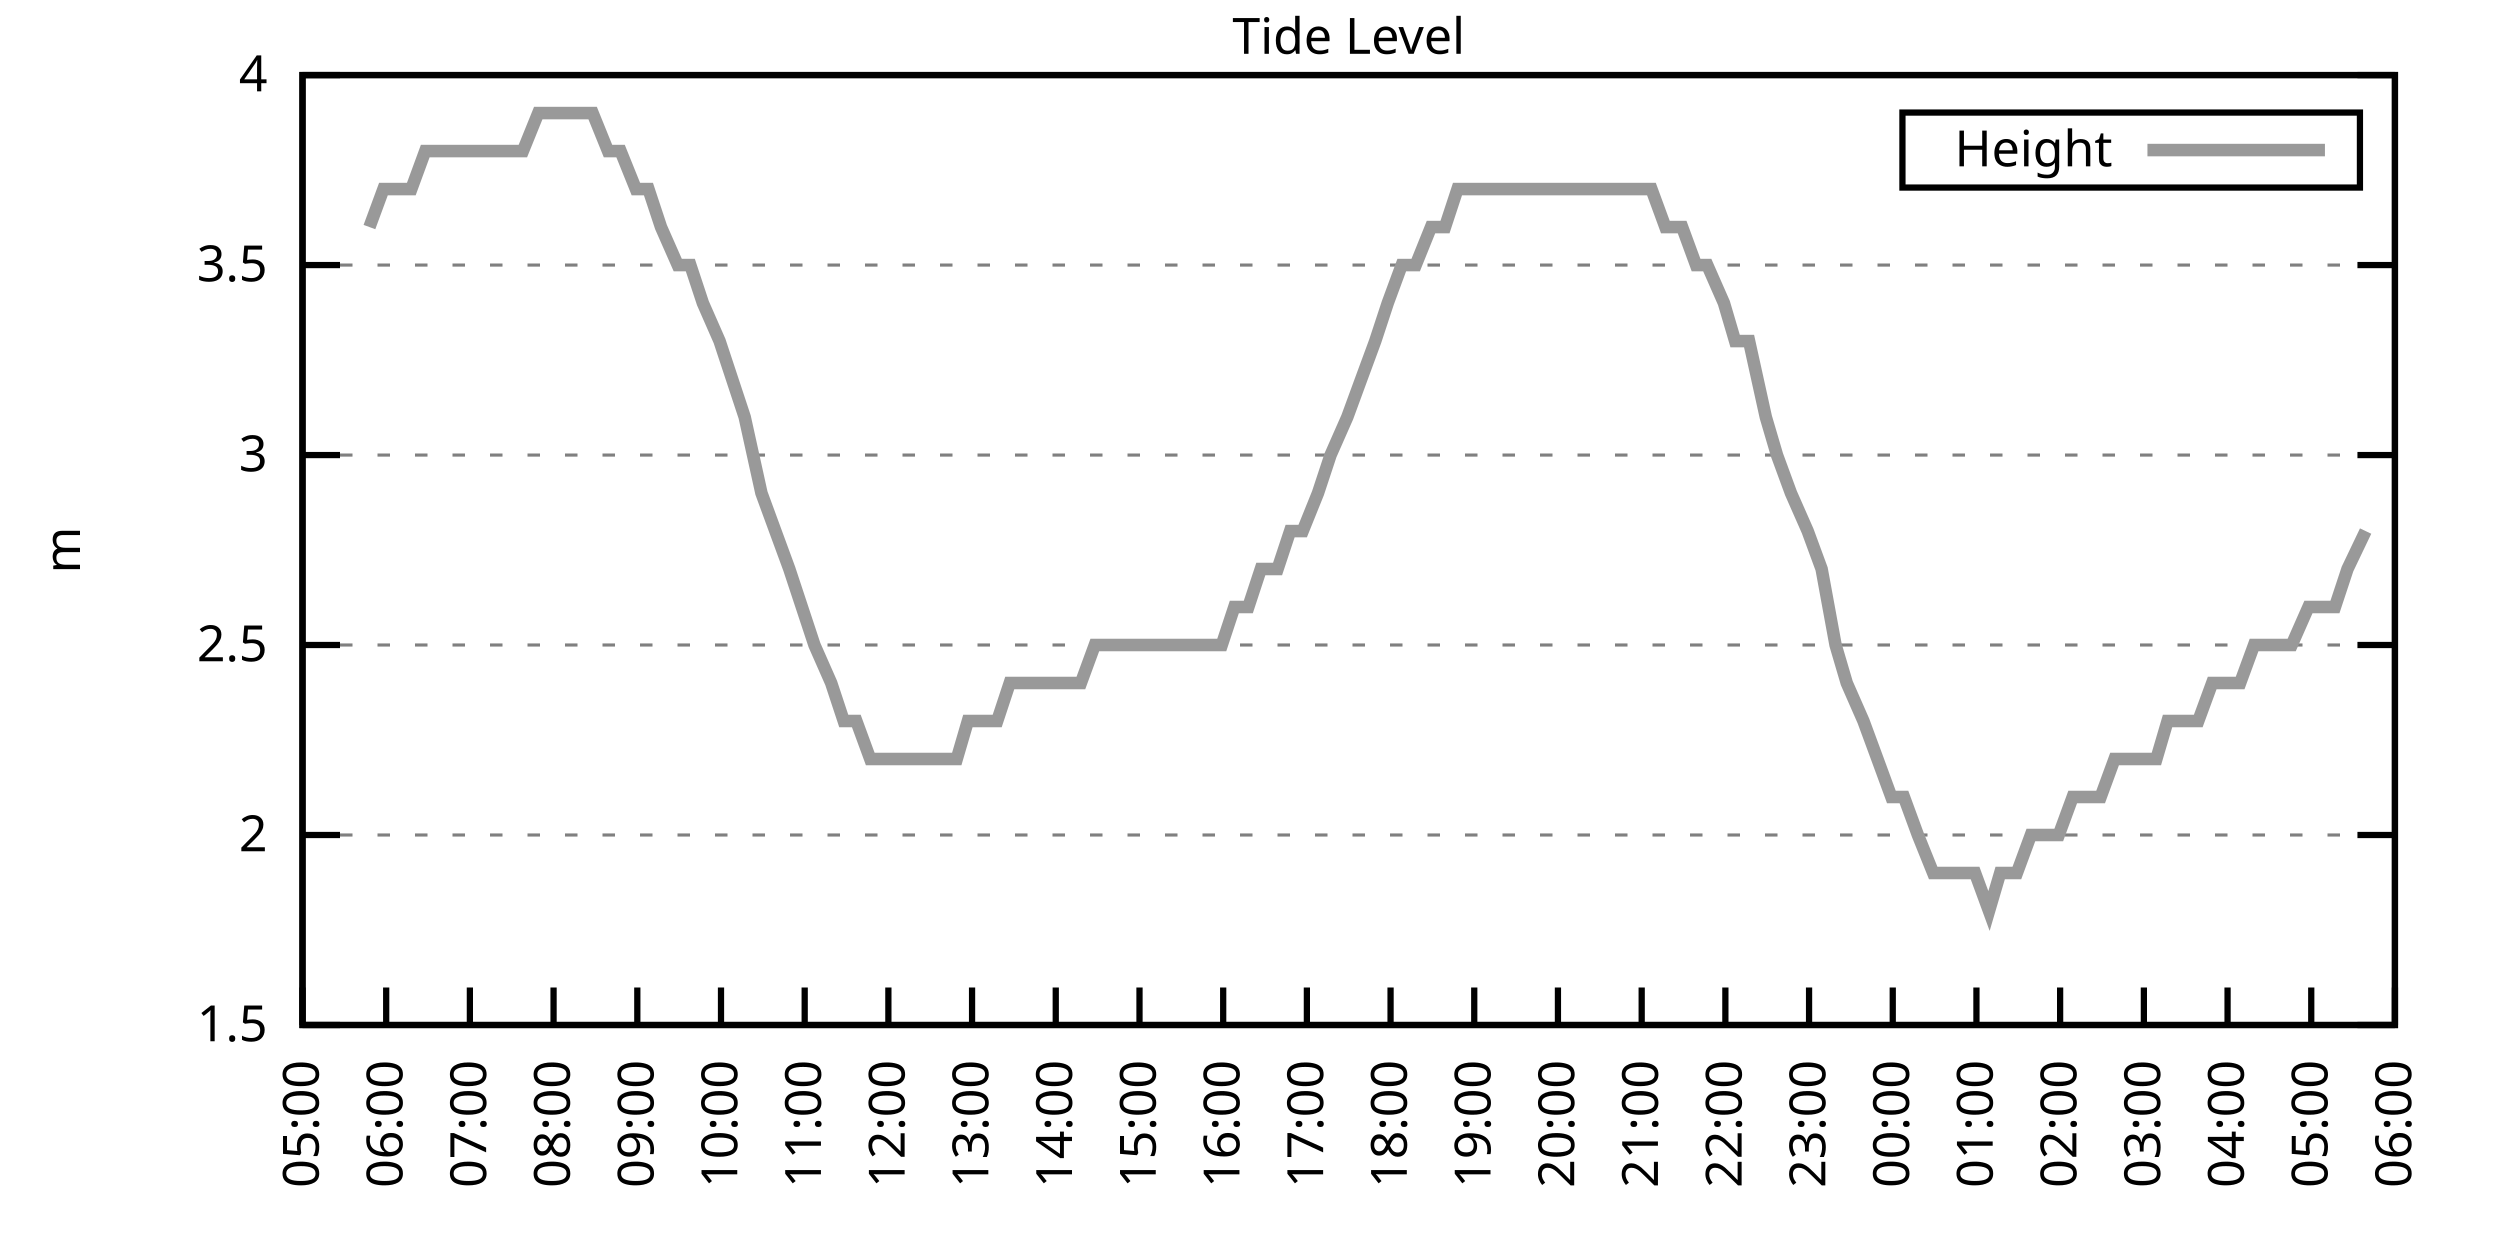
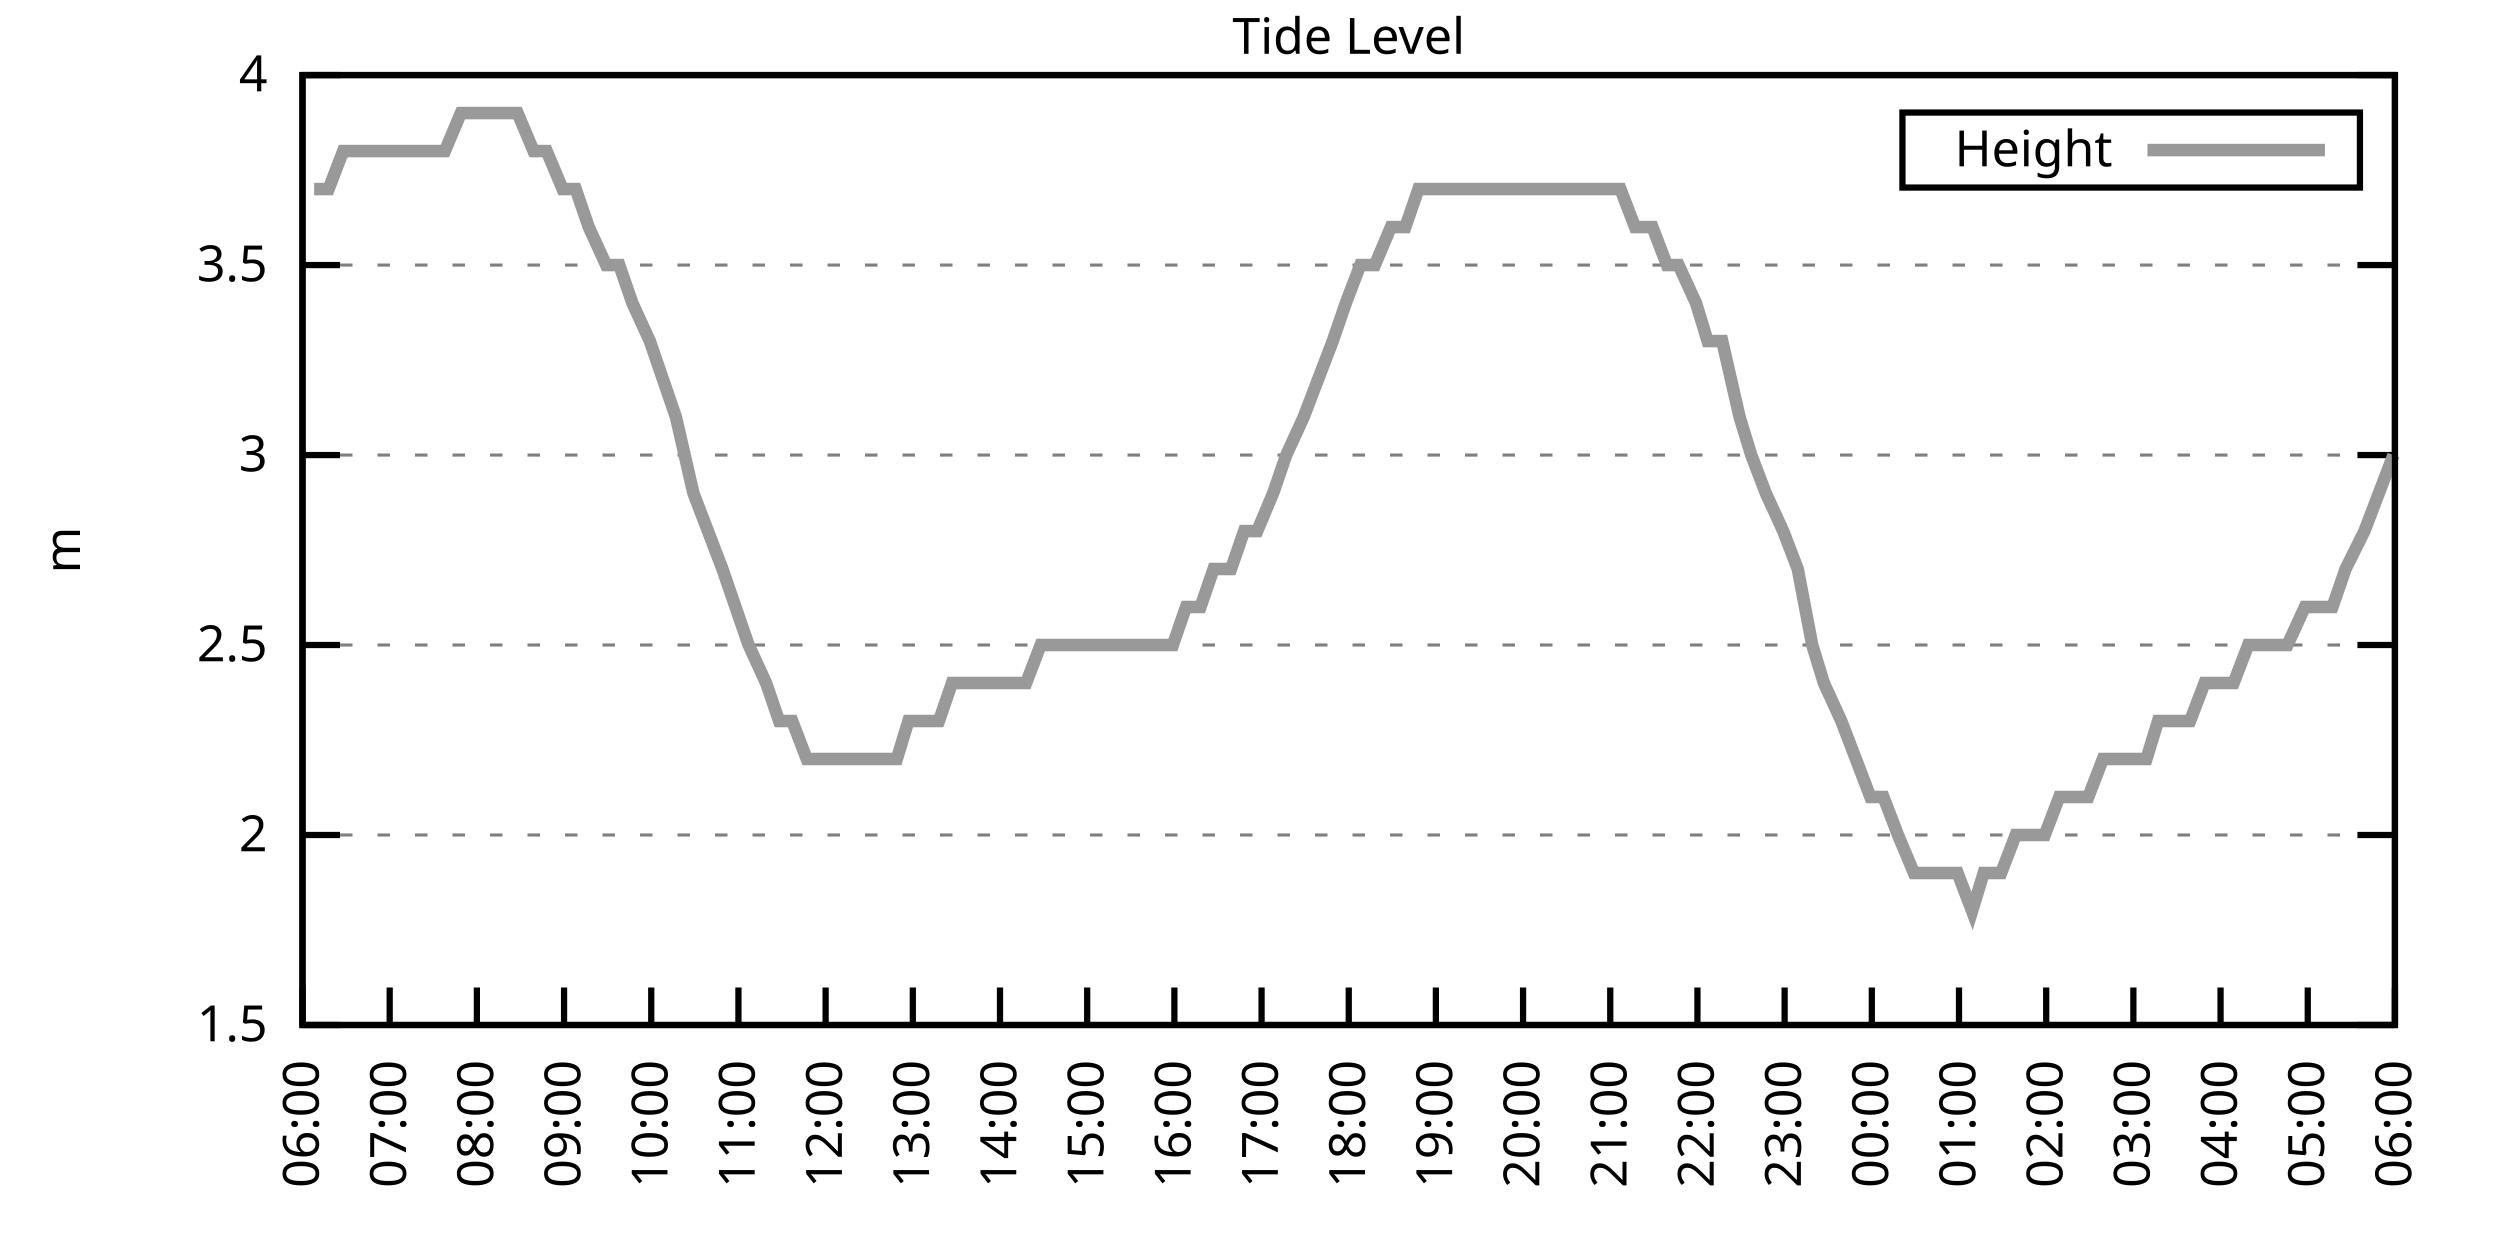
<svg xmlns="http://www.w3.org/2000/svg" xmlns:xlink="http://www.w3.org/1999/xlink" width="400" height="200" viewBox="0 0 400 200">
  <g id="gnuplot_canvas">
    <rect x="0" y="0" width="400" height="200" fill="none" />
    <defs>
      <circle id="gpDot" r="0.5" stroke-width="0.5" stroke="currentColor" />
      <path id="gpPt0" stroke-width="0.333" stroke="currentColor" d="M-1,0 h2 M0,-1 v2" />
      <path id="gpPt1" stroke-width="0.333" stroke="currentColor" d="M-1,-1 L1,1 M1,-1 L-1,1" />
      <path id="gpPt2" stroke-width="0.333" stroke="currentColor" d="M-1,0 L1,0 M0,-1 L0,1 M-1,-1 L1,1 M-1,1 L1,-1" />
      <rect id="gpPt3" stroke-width="0.333" stroke="currentColor" x="-1" y="-1" width="2" height="2" />
      <rect id="gpPt4" stroke-width="0.333" stroke="currentColor" fill="currentColor" x="-1" y="-1" width="2" height="2" />
      <circle id="gpPt5" stroke-width="0.333" stroke="currentColor" cx="0" cy="0" r="1" />
      <use xlink:href="#gpPt5" id="gpPt6" fill="currentColor" stroke="none" />
      <path id="gpPt7" stroke-width="0.333" stroke="currentColor" d="M0,-1.33 L-1.33,0.67 L1.33,0.67 z" />
      <use xlink:href="#gpPt7" id="gpPt8" fill="currentColor" stroke="none" />
      <use xlink:href="#gpPt7" id="gpPt9" stroke="currentColor" transform="rotate(180)" />
      <use xlink:href="#gpPt9" id="gpPt10" fill="currentColor" stroke="none" />
      <use xlink:href="#gpPt3" id="gpPt11" stroke="currentColor" transform="rotate(45)" />
      <use xlink:href="#gpPt11" id="gpPt12" fill="currentColor" stroke="none" />
      <path id="gpPt13" stroke-width="0.333" stroke="currentColor" d="M0,1.330 L1.265,0.411 L0.782,-1.067 L-0.782,-1.076 L-1.265,0.411 z" />
      <use xlink:href="#gpPt13" id="gpPt14" fill="currentColor" stroke="none" />
      <filter id="textbox" filterUnits="objectBoundingBox" x="0" y="0" height="1" width="1">
        <feFlood flood-color="white" flood-opacity="1" result="bgnd" />
        <feComposite in="SourceGraphic" in2="bgnd" operator="atop" />
      </filter>
      <filter id="greybox" filterUnits="objectBoundingBox" x="0" y="0" height="1" width="1">
        <feFlood flood-color="lightgrey" flood-opacity="1" result="grey" />
        <feComposite in="SourceGraphic" in2="grey" operator="atop" />
      </filter>
    </defs>
    <g fill="none" color="white" stroke="currentColor" stroke-width="1.00" stroke-linecap="butt" stroke-linejoin="miter">
</g>
    <g fill="none" color="black" stroke="currentColor" stroke-width="1.00" stroke-linecap="butt" stroke-linejoin="miter">
      <g stroke="none" shape-rendering="crispEdges">
        <polygon fill="rgb(255, 255, 255)" points="48.40,164.00 383.18,164.00 383.18,12.02 48.40,12.02 " />
      </g>
    </g>
    <g fill="none" color="black" stroke="currentColor" stroke-width="1.00" stroke-linecap="butt" stroke-linejoin="miter">
</g>
    <g fill="none" color="black" stroke="black" stroke-width="0.50" stroke-linecap="butt" stroke-linejoin="miter">
</g>
    <g fill="none" color="gray" stroke="currentColor" stroke-width="0.50" stroke-linecap="butt" stroke-linejoin="miter">
      <path stroke="gray" stroke-dasharray="2,4" class="gridline" d="M48.40,164.00 L383.19,164.00  " />
    </g>
    <g fill="none" color="gray" stroke="gray" stroke-width="1.00" stroke-linecap="butt" stroke-linejoin="miter">
</g>
    <g fill="none" color="black" stroke="currentColor" stroke-width="1.00" stroke-linecap="butt" stroke-linejoin="miter">
      <path stroke="black" d="M48.40,164.00 L54.40,164.00 M383.19,164.00 L377.19,164.00  " />
      <g transform="translate(42.80,166.60)" stroke="none" fill="black" font-family="Sans" font-size="8.00" text-anchor="end">
        <text>
          <tspan font-family="Sans"> 1.5</tspan>
        </text>
      </g>
    </g>
    <g fill="none" color="black" stroke="currentColor" stroke-width="1.00" stroke-linecap="butt" stroke-linejoin="miter">
</g>
    <g fill="none" color="black" stroke="black" stroke-width="0.50" stroke-linecap="butt" stroke-linejoin="miter">
</g>
    <g fill="none" color="gray" stroke="currentColor" stroke-width="0.50" stroke-linecap="butt" stroke-linejoin="miter">
      <path stroke="gray" stroke-dasharray="2,4" class="gridline" d="M48.40,133.60 L383.19,133.60  " />
    </g>
    <g fill="none" color="gray" stroke="gray" stroke-width="1.00" stroke-linecap="butt" stroke-linejoin="miter">
</g>
    <g fill="none" color="black" stroke="currentColor" stroke-width="1.00" stroke-linecap="butt" stroke-linejoin="miter">
      <path stroke="black" d="M48.40,133.60 L54.40,133.60 M383.19,133.60 L377.19,133.60  " />
      <g transform="translate(42.80,136.20)" stroke="none" fill="black" font-family="Sans" font-size="8.00" text-anchor="end">
        <text>
          <tspan font-family="Sans"> 2</tspan>
        </text>
      </g>
    </g>
    <g fill="none" color="black" stroke="currentColor" stroke-width="1.00" stroke-linecap="butt" stroke-linejoin="miter">
</g>
    <g fill="none" color="black" stroke="black" stroke-width="0.50" stroke-linecap="butt" stroke-linejoin="miter">
</g>
    <g fill="none" color="gray" stroke="currentColor" stroke-width="0.50" stroke-linecap="butt" stroke-linejoin="miter">
      <path stroke="gray" stroke-dasharray="2,4" class="gridline" d="M48.40,103.20 L383.19,103.20  " />
    </g>
    <g fill="none" color="gray" stroke="gray" stroke-width="1.00" stroke-linecap="butt" stroke-linejoin="miter">
</g>
    <g fill="none" color="black" stroke="currentColor" stroke-width="1.00" stroke-linecap="butt" stroke-linejoin="miter">
      <path stroke="black" d="M48.40,103.20 L54.40,103.20 M383.19,103.20 L377.19,103.20  " />
      <g transform="translate(42.80,105.80)" stroke="none" fill="black" font-family="Sans" font-size="8.00" text-anchor="end">
        <text>
          <tspan font-family="Sans"> 2.5</tspan>
        </text>
      </g>
    </g>
    <g fill="none" color="black" stroke="currentColor" stroke-width="1.00" stroke-linecap="butt" stroke-linejoin="miter">
</g>
    <g fill="none" color="black" stroke="black" stroke-width="0.50" stroke-linecap="butt" stroke-linejoin="miter">
</g>
    <g fill="none" color="gray" stroke="currentColor" stroke-width="0.50" stroke-linecap="butt" stroke-linejoin="miter">
      <path stroke="gray" stroke-dasharray="2,4" class="gridline" d="M48.40,72.81 L383.19,72.81  " />
    </g>
    <g fill="none" color="gray" stroke="gray" stroke-width="1.00" stroke-linecap="butt" stroke-linejoin="miter">
</g>
    <g fill="none" color="black" stroke="currentColor" stroke-width="1.00" stroke-linecap="butt" stroke-linejoin="miter">
      <path stroke="black" d="M48.40,72.81 L54.40,72.81 M383.19,72.81 L377.19,72.81  " />
      <g transform="translate(42.80,75.41)" stroke="none" fill="black" font-family="Sans" font-size="8.00" text-anchor="end">
        <text>
          <tspan font-family="Sans"> 3</tspan>
        </text>
      </g>
    </g>
    <g fill="none" color="black" stroke="currentColor" stroke-width="1.00" stroke-linecap="butt" stroke-linejoin="miter">
</g>
    <g fill="none" color="black" stroke="black" stroke-width="0.50" stroke-linecap="butt" stroke-linejoin="miter">
</g>
    <g fill="none" color="gray" stroke="currentColor" stroke-width="0.50" stroke-linecap="butt" stroke-linejoin="miter">
      <path stroke="gray" stroke-dasharray="2,4" class="gridline" d="M48.40,42.41 L383.19,42.41  " />
    </g>
    <g fill="none" color="gray" stroke="gray" stroke-width="1.00" stroke-linecap="butt" stroke-linejoin="miter">
</g>
    <g fill="none" color="black" stroke="currentColor" stroke-width="1.00" stroke-linecap="butt" stroke-linejoin="miter">
      <path stroke="black" d="M48.40,42.41 L54.40,42.41 M383.19,42.41 L377.19,42.41  " />
      <g transform="translate(42.80,45.01)" stroke="none" fill="black" font-family="Sans" font-size="8.00" text-anchor="end">
        <text>
          <tspan font-family="Sans"> 3.5</tspan>
        </text>
      </g>
    </g>
    <g fill="none" color="black" stroke="currentColor" stroke-width="1.00" stroke-linecap="butt" stroke-linejoin="miter">
</g>
    <g fill="none" color="black" stroke="black" stroke-width="0.50" stroke-linecap="butt" stroke-linejoin="miter">
</g>
    <g fill="none" color="gray" stroke="currentColor" stroke-width="0.50" stroke-linecap="butt" stroke-linejoin="miter">
      <path stroke="gray" stroke-dasharray="2,4" class="gridline" d="M48.40,12.01 L383.19,12.01  " />
    </g>
    <g fill="none" color="gray" stroke="gray" stroke-width="1.00" stroke-linecap="butt" stroke-linejoin="miter">
</g>
    <g fill="none" color="black" stroke="currentColor" stroke-width="1.00" stroke-linecap="butt" stroke-linejoin="miter">
      <path stroke="black" d="M48.40,12.01 L54.40,12.01 M383.19,12.01 L377.19,12.01  " />
      <g transform="translate(42.80,14.61)" stroke="none" fill="black" font-family="Sans" font-size="8.00" text-anchor="end">
        <text>
          <tspan font-family="Sans"> 4</tspan>
        </text>
      </g>
    </g>
    <g fill="none" color="black" stroke="currentColor" stroke-width="1.00" stroke-linecap="butt" stroke-linejoin="miter">
      <path stroke="black" d="M48.40,164.00 L48.40,158.00  " />
      <g transform="translate(51.00,169.60) rotate(270.00)" stroke="none" fill="black" font-family="Sans" font-size="8.00" text-anchor="end">
        <text>
-           <tspan font-family="Sans">05:00</tspan>
-         </text>
-       </g>
-     </g>
-     <g fill="none" color="black" stroke="currentColor" stroke-width="1.00" stroke-linecap="butt" stroke-linejoin="miter">
-       <path stroke="black" d="M61.79,164.00 L61.79,158.00  " />
-       <g transform="translate(64.39,169.60) rotate(270.00)" stroke="none" fill="black" font-family="Sans" font-size="8.00" text-anchor="end">
-         <text>
          <tspan font-family="Sans">06:00</tspan>
        </text>
      </g>
    </g>
    <g fill="none" color="black" stroke="currentColor" stroke-width="1.00" stroke-linecap="butt" stroke-linejoin="miter">
-       <path stroke="black" d="M75.18,164.00 L75.18,158.00  " />
-       <g transform="translate(77.78,169.60) rotate(270.00)" stroke="none" fill="black" font-family="Sans" font-size="8.00" text-anchor="end">
+       <path stroke="black" d="M62.35,164.00 L62.35,158.00  " />
+       <g transform="translate(64.95,169.60) rotate(270.00)" stroke="none" fill="black" font-family="Sans" font-size="8.00" text-anchor="end">
        <text>
          <tspan font-family="Sans">07:00</tspan>
        </text>
      </g>
    </g>
    <g fill="none" color="black" stroke="currentColor" stroke-width="1.00" stroke-linecap="butt" stroke-linejoin="miter">
-       <path stroke="black" d="M88.57,164.00 L88.57,158.00  " />
-       <g transform="translate(91.17,169.60) rotate(270.00)" stroke="none" fill="black" font-family="Sans" font-size="8.00" text-anchor="end">
+       <path stroke="black" d="M76.30,164.00 L76.30,158.00  " />
+       <g transform="translate(78.90,169.60) rotate(270.00)" stroke="none" fill="black" font-family="Sans" font-size="8.00" text-anchor="end">
        <text>
          <tspan font-family="Sans">08:00</tspan>
        </text>
      </g>
    </g>
    <g fill="none" color="black" stroke="currentColor" stroke-width="1.00" stroke-linecap="butt" stroke-linejoin="miter">
-       <path stroke="black" d="M101.97,164.00 L101.97,158.00  " />
-       <g transform="translate(104.57,169.60) rotate(270.00)" stroke="none" fill="black" font-family="Sans" font-size="8.00" text-anchor="end">
+       <path stroke="black" d="M90.25,164.00 L90.25,158.00  " />
+       <g transform="translate(92.85,169.60) rotate(270.00)" stroke="none" fill="black" font-family="Sans" font-size="8.00" text-anchor="end">
        <text>
          <tspan font-family="Sans">09:00</tspan>
        </text>
      </g>
    </g>
    <g fill="none" color="black" stroke="currentColor" stroke-width="1.00" stroke-linecap="butt" stroke-linejoin="miter">
-       <path stroke="black" d="M115.36,164.00 L115.36,158.00  " />
-       <g transform="translate(117.96,169.60) rotate(270.00)" stroke="none" fill="black" font-family="Sans" font-size="8.00" text-anchor="end">
+       <path stroke="black" d="M104.20,164.00 L104.20,158.00  " />
+       <g transform="translate(106.80,169.60) rotate(270.00)" stroke="none" fill="black" font-family="Sans" font-size="8.00" text-anchor="end">
        <text>
          <tspan font-family="Sans">10:00</tspan>
        </text>
      </g>
    </g>
    <g fill="none" color="black" stroke="currentColor" stroke-width="1.00" stroke-linecap="butt" stroke-linejoin="miter">
-       <path stroke="black" d="M128.75,164.00 L128.75,158.00  " />
-       <g transform="translate(131.35,169.60) rotate(270.00)" stroke="none" fill="black" font-family="Sans" font-size="8.00" text-anchor="end">
+       <path stroke="black" d="M118.15,164.00 L118.15,158.00  " />
+       <g transform="translate(120.75,169.60) rotate(270.00)" stroke="none" fill="black" font-family="Sans" font-size="8.00" text-anchor="end">
        <text>
          <tspan font-family="Sans">11:00</tspan>
        </text>
      </g>
    </g>
    <g fill="none" color="black" stroke="currentColor" stroke-width="1.00" stroke-linecap="butt" stroke-linejoin="miter">
-       <path stroke="black" d="M142.14,164.00 L142.14,158.00  " />
-       <g transform="translate(144.74,169.60) rotate(270.00)" stroke="none" fill="black" font-family="Sans" font-size="8.00" text-anchor="end">
+       <path stroke="black" d="M132.10,164.00 L132.10,158.00  " />
+       <g transform="translate(134.70,169.60) rotate(270.00)" stroke="none" fill="black" font-family="Sans" font-size="8.00" text-anchor="end">
        <text>
          <tspan font-family="Sans">12:00</tspan>
        </text>
      </g>
    </g>
    <g fill="none" color="black" stroke="currentColor" stroke-width="1.00" stroke-linecap="butt" stroke-linejoin="miter">
-       <path stroke="black" d="M155.53,164.00 L155.53,158.00  " />
-       <g transform="translate(158.13,169.60) rotate(270.00)" stroke="none" fill="black" font-family="Sans" font-size="8.00" text-anchor="end">
+       <path stroke="black" d="M146.05,164.00 L146.05,158.00  " />
+       <g transform="translate(148.65,169.60) rotate(270.00)" stroke="none" fill="black" font-family="Sans" font-size="8.00" text-anchor="end">
        <text>
          <tspan font-family="Sans">13:00</tspan>
        </text>
      </g>
    </g>
    <g fill="none" color="black" stroke="currentColor" stroke-width="1.00" stroke-linecap="butt" stroke-linejoin="miter">
-       <path stroke="black" d="M168.92,164.00 L168.92,158.00  " />
-       <g transform="translate(171.52,169.60) rotate(270.00)" stroke="none" fill="black" font-family="Sans" font-size="8.00" text-anchor="end">
+       <path stroke="black" d="M160.00,164.00 L160.00,158.00  " />
+       <g transform="translate(162.60,169.60) rotate(270.00)" stroke="none" fill="black" font-family="Sans" font-size="8.00" text-anchor="end">
        <text>
          <tspan font-family="Sans">14:00</tspan>
        </text>
      </g>
    </g>
    <g fill="none" color="black" stroke="currentColor" stroke-width="1.00" stroke-linecap="butt" stroke-linejoin="miter">
-       <path stroke="black" d="M182.32,164.00 L182.32,158.00  " />
-       <g transform="translate(184.92,169.60) rotate(270.00)" stroke="none" fill="black" font-family="Sans" font-size="8.00" text-anchor="end">
+       <path stroke="black" d="M173.95,164.00 L173.95,158.00  " />
+       <g transform="translate(176.55,169.60) rotate(270.00)" stroke="none" fill="black" font-family="Sans" font-size="8.00" text-anchor="end">
        <text>
          <tspan font-family="Sans">15:00</tspan>
        </text>
      </g>
    </g>
    <g fill="none" color="black" stroke="currentColor" stroke-width="1.00" stroke-linecap="butt" stroke-linejoin="miter">
-       <path stroke="black" d="M195.71,164.00 L195.71,158.00  " />
-       <g transform="translate(198.31,169.60) rotate(270.00)" stroke="none" fill="black" font-family="Sans" font-size="8.00" text-anchor="end">
+       <path stroke="black" d="M187.90,164.00 L187.90,158.00  " />
+       <g transform="translate(190.50,169.60) rotate(270.00)" stroke="none" fill="black" font-family="Sans" font-size="8.00" text-anchor="end">
        <text>
          <tspan font-family="Sans">16:00</tspan>
        </text>
      </g>
    </g>
    <g fill="none" color="black" stroke="currentColor" stroke-width="1.00" stroke-linecap="butt" stroke-linejoin="miter">
-       <path stroke="black" d="M209.10,164.00 L209.10,158.00  " />
-       <g transform="translate(211.70,169.60) rotate(270.00)" stroke="none" fill="black" font-family="Sans" font-size="8.00" text-anchor="end">
+       <path stroke="black" d="M201.85,164.00 L201.85,158.00  " />
+       <g transform="translate(204.45,169.60) rotate(270.00)" stroke="none" fill="black" font-family="Sans" font-size="8.00" text-anchor="end">
        <text>
          <tspan font-family="Sans">17:00</tspan>
        </text>
      </g>
    </g>
    <g fill="none" color="black" stroke="currentColor" stroke-width="1.00" stroke-linecap="butt" stroke-linejoin="miter">
-       <path stroke="black" d="M222.49,164.00 L222.49,158.00  " />
-       <g transform="translate(225.09,169.60) rotate(270.00)" stroke="none" fill="black" font-family="Sans" font-size="8.00" text-anchor="end">
+       <path stroke="black" d="M215.80,164.00 L215.80,158.00  " />
+       <g transform="translate(218.40,169.60) rotate(270.00)" stroke="none" fill="black" font-family="Sans" font-size="8.00" text-anchor="end">
        <text>
          <tspan font-family="Sans">18:00</tspan>
        </text>
      </g>
    </g>
    <g fill="none" color="black" stroke="currentColor" stroke-width="1.00" stroke-linecap="butt" stroke-linejoin="miter">
-       <path stroke="black" d="M235.88,164.00 L235.88,158.00  " />
-       <g transform="translate(238.48,169.60) rotate(270.00)" stroke="none" fill="black" font-family="Sans" font-size="8.00" text-anchor="end">
+       <path stroke="black" d="M229.74,164.00 L229.74,158.00  " />
+       <g transform="translate(232.34,169.60) rotate(270.00)" stroke="none" fill="black" font-family="Sans" font-size="8.00" text-anchor="end">
        <text>
          <tspan font-family="Sans">19:00</tspan>
        </text>
      </g>
    </g>
    <g fill="none" color="black" stroke="currentColor" stroke-width="1.00" stroke-linecap="butt" stroke-linejoin="miter">
-       <path stroke="black" d="M249.27,164.00 L249.27,158.00  " />
-       <g transform="translate(251.87,169.60) rotate(270.00)" stroke="none" fill="black" font-family="Sans" font-size="8.00" text-anchor="end">
+       <path stroke="black" d="M243.69,164.00 L243.69,158.00  " />
+       <g transform="translate(246.29,169.60) rotate(270.00)" stroke="none" fill="black" font-family="Sans" font-size="8.00" text-anchor="end">
        <text>
          <tspan font-family="Sans">20:00</tspan>
        </text>
      </g>
    </g>
    <g fill="none" color="black" stroke="currentColor" stroke-width="1.00" stroke-linecap="butt" stroke-linejoin="miter">
-       <path stroke="black" d="M262.67,164.00 L262.67,158.00  " />
-       <g transform="translate(265.27,169.60) rotate(270.00)" stroke="none" fill="black" font-family="Sans" font-size="8.00" text-anchor="end">
+       <path stroke="black" d="M257.64,164.00 L257.64,158.00  " />
+       <g transform="translate(260.24,169.60) rotate(270.00)" stroke="none" fill="black" font-family="Sans" font-size="8.00" text-anchor="end">
        <text>
          <tspan font-family="Sans">21:00</tspan>
        </text>
      </g>
    </g>
    <g fill="none" color="black" stroke="currentColor" stroke-width="1.00" stroke-linecap="butt" stroke-linejoin="miter">
-       <path stroke="black" d="M276.06,164.00 L276.06,158.00  " />
-       <g transform="translate(278.66,169.60) rotate(270.00)" stroke="none" fill="black" font-family="Sans" font-size="8.00" text-anchor="end">
+       <path stroke="black" d="M271.59,164.00 L271.59,158.00  " />
+       <g transform="translate(274.19,169.60) rotate(270.00)" stroke="none" fill="black" font-family="Sans" font-size="8.00" text-anchor="end">
        <text>
          <tspan font-family="Sans">22:00</tspan>
        </text>
      </g>
    </g>
    <g fill="none" color="black" stroke="currentColor" stroke-width="1.00" stroke-linecap="butt" stroke-linejoin="miter">
-       <path stroke="black" d="M289.45,164.00 L289.45,158.00  " />
-       <g transform="translate(292.05,169.60) rotate(270.00)" stroke="none" fill="black" font-family="Sans" font-size="8.00" text-anchor="end">
+       <path stroke="black" d="M285.54,164.00 L285.54,158.00  " />
+       <g transform="translate(288.14,169.60) rotate(270.00)" stroke="none" fill="black" font-family="Sans" font-size="8.00" text-anchor="end">
        <text>
          <tspan font-family="Sans">23:00</tspan>
        </text>
      </g>
    </g>
    <g fill="none" color="black" stroke="currentColor" stroke-width="1.00" stroke-linecap="butt" stroke-linejoin="miter">
-       <path stroke="black" d="M302.84,164.00 L302.84,158.00  " />
-       <g transform="translate(305.44,169.60) rotate(270.00)" stroke="none" fill="black" font-family="Sans" font-size="8.00" text-anchor="end">
+       <path stroke="black" d="M299.49,164.00 L299.49,158.00  " />
+       <g transform="translate(302.09,169.60) rotate(270.00)" stroke="none" fill="black" font-family="Sans" font-size="8.00" text-anchor="end">
        <text>
          <tspan font-family="Sans">00:00</tspan>
        </text>
      </g>
    </g>
    <g fill="none" color="black" stroke="currentColor" stroke-width="1.00" stroke-linecap="butt" stroke-linejoin="miter">
-       <path stroke="black" d="M316.23,164.00 L316.23,158.00  " />
-       <g transform="translate(318.83,169.60) rotate(270.00)" stroke="none" fill="black" font-family="Sans" font-size="8.00" text-anchor="end">
+       <path stroke="black" d="M313.44,164.00 L313.44,158.00  " />
+       <g transform="translate(316.04,169.60) rotate(270.00)" stroke="none" fill="black" font-family="Sans" font-size="8.00" text-anchor="end">
        <text>
          <tspan font-family="Sans">01:00</tspan>
        </text>
      </g>
    </g>
    <g fill="none" color="black" stroke="currentColor" stroke-width="1.00" stroke-linecap="butt" stroke-linejoin="miter">
-       <path stroke="black" d="M329.62,164.00 L329.62,158.00  " />
-       <g transform="translate(332.22,169.60) rotate(270.00)" stroke="none" fill="black" font-family="Sans" font-size="8.00" text-anchor="end">
+       <path stroke="black" d="M327.39,164.00 L327.39,158.00  " />
+       <g transform="translate(329.99,169.60) rotate(270.00)" stroke="none" fill="black" font-family="Sans" font-size="8.00" text-anchor="end">
        <text>
          <tspan font-family="Sans">02:00</tspan>
        </text>
      </g>
    </g>
    <g fill="none" color="black" stroke="currentColor" stroke-width="1.00" stroke-linecap="butt" stroke-linejoin="miter">
-       <path stroke="black" d="M343.02,164.00 L343.02,158.00  " />
-       <g transform="translate(345.62,169.60) rotate(270.00)" stroke="none" fill="black" font-family="Sans" font-size="8.00" text-anchor="end">
+       <path stroke="black" d="M341.34,164.00 L341.34,158.00  " />
+       <g transform="translate(343.94,169.60) rotate(270.00)" stroke="none" fill="black" font-family="Sans" font-size="8.00" text-anchor="end">
        <text>
          <tspan font-family="Sans">03:00</tspan>
        </text>
      </g>
    </g>
    <g fill="none" color="black" stroke="currentColor" stroke-width="1.00" stroke-linecap="butt" stroke-linejoin="miter">
-       <path stroke="black" d="M356.41,164.00 L356.41,158.00  " />
-       <g transform="translate(359.01,169.60) rotate(270.00)" stroke="none" fill="black" font-family="Sans" font-size="8.00" text-anchor="end">
+       <path stroke="black" d="M355.29,164.00 L355.29,158.00  " />
+       <g transform="translate(357.89,169.60) rotate(270.00)" stroke="none" fill="black" font-family="Sans" font-size="8.00" text-anchor="end">
        <text>
          <tspan font-family="Sans">04:00</tspan>
        </text>
      </g>
    </g>
    <g fill="none" color="black" stroke="currentColor" stroke-width="1.00" stroke-linecap="butt" stroke-linejoin="miter">
-       <path stroke="black" d="M369.80,164.00 L369.80,158.00  " />
-       <g transform="translate(372.40,169.60) rotate(270.00)" stroke="none" fill="black" font-family="Sans" font-size="8.00" text-anchor="end">
+       <path stroke="black" d="M369.24,164.00 L369.24,158.00  " />
+       <g transform="translate(371.84,169.60) rotate(270.00)" stroke="none" fill="black" font-family="Sans" font-size="8.00" text-anchor="end">
        <text>
          <tspan font-family="Sans">05:00</tspan>
        </text>
      </g>
    </g>
    <g fill="none" color="black" stroke="currentColor" stroke-width="1.00" stroke-linecap="butt" stroke-linejoin="miter">
      <path stroke="black" d="M383.19,164.00 L383.19,158.00  " />
      <g transform="translate(385.79,169.60) rotate(270.00)" stroke="none" fill="black" font-family="Sans" font-size="8.00" text-anchor="end">
        <text>
          <tspan font-family="Sans">06:00</tspan>
        </text>
      </g>
    </g>
    <g fill="none" color="black" stroke="currentColor" stroke-width="1.00" stroke-linecap="butt" stroke-linejoin="miter">
</g>
    <g fill="none" color="black" stroke="currentColor" stroke-width="1.00" stroke-linecap="butt" stroke-linejoin="miter">
      <path stroke="black" d="M48.40,12.01 L48.40,164.00 L383.19,164.00 L383.19,12.01 L48.40,12.01 Z  " />
    </g>
    <g fill="none" color="black" stroke="currentColor" stroke-width="1.00" stroke-linecap="butt" stroke-linejoin="miter">
</g>
    <g fill="none" color="black" stroke="currentColor" stroke-width="1.00" stroke-linecap="butt" stroke-linejoin="miter">
      <path stroke="black" d="M304.39,30.01 L304.39,18.01 L377.59,18.01 L377.59,30.01 L304.39,30.01 Z  " />
    </g>
    <g id="Tide_level_plot_1">
      <g fill="none" color="white" stroke="black" stroke-width="2.00" stroke-linecap="butt" stroke-linejoin="miter">
</g>
      <g fill="none" color="black" stroke="currentColor" stroke-width="2.00" stroke-linecap="butt" stroke-linejoin="miter">
        <g transform="translate(337.99,26.61)" stroke="none" fill="black" font-family="Sans" font-size="8.00" text-anchor="end">
          <text>
            <tspan font-family="Sans">Height</tspan>
          </text>
        </g>
      </g>
      <g fill="none" color="black" stroke="currentColor" stroke-width="2.00" stroke-linecap="butt" stroke-linejoin="miter">
-         <path stroke="rgb(153, 153, 153)" d="M343.59,24.01 L371.99,24.01 M59.11,36.33 L61.35,30.25 L63.58,30.25 L65.81,30.25 L68.04,24.17 L70.50,24.17   L72.73,24.17 L74.51,24.17 L77.19,24.17 L79.42,24.17 L81.21,24.17 L83.66,24.17 L86.12,18.09 L88.13,18.09   L90.14,18.09 L92.82,18.09 L94.82,18.09 L97.28,24.17 L99.29,24.17 L101.74,30.25 L103.75,30.25 L105.76,36.33   L108.44,42.41 L110.45,42.41 L112.46,48.49 L115.13,54.57 L117.14,60.65 L119.15,66.73 L121.83,78.89 L124.06,84.97   L126.29,91.04 L128.30,97.12 L130.31,103.20 L132.99,109.28 L135.00,115.36 L137.01,115.36 L139.24,121.44 L141.92,121.44   L144.15,121.44 L146.16,121.44 L148.61,121.44 L150.62,121.44 L153.08,121.44 L154.86,115.36 L157.10,115.36 L159.55,115.36   L161.56,109.28 L164.01,109.28 L166.02,109.28 L168.25,109.28 L170.93,109.28 L172.94,109.28 L175.17,103.20 L177.41,103.20   L179.41,103.20 L181.87,103.20 L184.10,103.20 L186.33,103.20 L188.34,103.20 L191.02,103.20 L193.25,103.20 L195.48,103.20   L197.49,97.12 L199.73,97.12 L201.73,91.04 L204.41,91.04 L206.42,84.97 L208.43,84.97 L210.88,78.89 L212.89,72.81   L215.57,66.73 L217.80,60.65 L220.04,54.57 L222.04,48.49 L224.28,42.41 L226.51,42.41 L228.96,36.33 L231.20,36.33   L233.20,30.25 L235.21,30.25 L237.89,30.25 L240.12,30.25 L242.13,30.25 L244.59,30.25 L246.60,30.25 L248.60,30.25   L250.84,30.25 L253.07,30.25 L255.52,30.25 L257.76,30.25 L259.76,30.25 L262.44,30.25 L264.23,30.25 L266.46,36.33   L269.14,36.33 L271.37,42.41 L273.16,42.41 L275.83,48.49 L277.62,54.57 L279.85,54.57 L282.53,66.73 L284.32,72.81   L286.55,78.89 L289.23,84.97 L291.46,91.04 L293.69,103.20 L295.48,109.28 L298.15,115.36 L300.39,121.44 L302.62,127.52   L304.63,127.52 L306.86,133.60 L309.31,139.68 L311.54,139.68 L313.55,139.68 L316.01,139.68 L318.24,145.76 L320.03,139.68   L322.70,139.68 L324.94,133.60 L326.95,133.60 L329.40,133.60 L331.63,127.52 L333.86,127.52 L336.10,127.52 L338.33,121.44   L340.56,121.44 L342.79,121.44 L345.02,121.44 L346.81,115.36 L349.49,115.36 L351.72,115.36 L353.95,109.28 L356.18,109.28   L358.42,109.28 L360.65,103.20 L362.43,103.20 L365.11,103.20 L366.67,103.20 L369.35,97.12 L371.36,97.12 L373.59,97.12   L375.60,91.04 L378.50,84.97  " />
+         <path stroke="rgb(153, 153, 153)" d="M343.59,24.01 L371.99,24.01 M50.26,30.25 L52.58,30.25 L54.91,24.17 L57.47,24.17 L59.79,24.17 L61.65,24.17   L64.44,24.17 L66.77,24.17 L68.63,24.17 L71.18,24.17 L73.74,18.09 L75.83,18.09 L77.93,18.09 L80.72,18.09   L82.81,18.09 L85.37,24.17 L87.46,24.17 L90.02,30.25 L92.11,30.25 L94.20,36.33 L96.99,42.41 L99.08,42.41   L101.18,48.49 L103.97,54.57 L106.06,60.65 L108.15,66.73 L110.94,78.89 L113.27,84.97 L115.59,91.04 L117.68,97.12   L119.78,103.20 L122.57,109.28 L124.66,115.36 L126.75,115.36 L129.08,121.44 L131.87,121.44 L134.19,121.44 L136.28,121.44   L138.84,121.44 L140.93,121.44 L143.49,121.44 L145.35,115.36 L147.67,115.36 L150.23,115.36 L152.32,109.28 L154.88,109.28   L156.97,109.28 L159.30,109.28 L162.09,109.28 L164.18,109.28 L166.51,103.20 L168.83,103.20 L170.92,103.20 L173.48,103.20   L175.81,103.20 L178.13,103.20 L180.22,103.20 L183.01,103.20 L185.34,103.20 L187.66,103.20 L189.76,97.12 L192.08,97.12   L194.17,91.04 L196.96,91.04 L199.06,84.97 L201.15,84.97 L203.71,78.89 L205.80,72.81 L208.59,66.73 L210.91,60.65   L213.24,54.57 L215.33,48.49 L217.65,42.41 L219.98,42.41 L222.54,36.33 L224.86,36.33 L226.95,30.25 L229.05,30.25   L231.84,30.25 L234.16,30.25 L236.25,30.25 L238.81,30.25 L240.90,30.25 L243.00,30.25 L245.32,30.25 L247.65,30.25   L250.20,30.25 L252.53,30.25 L254.62,30.25 L257.41,30.25 L259.27,30.25 L261.60,36.33 L264.39,36.33 L266.71,42.41   L268.57,42.41 L271.36,48.49 L273.22,54.57 L275.55,54.57 L278.34,66.73 L280.20,72.81 L282.52,78.89 L285.31,84.97   L287.64,91.04 L289.96,103.20 L291.82,109.28 L294.61,115.36 L296.94,121.44 L299.26,127.52 L301.35,127.52 L303.68,133.60   L306.23,139.68 L308.56,139.68 L310.65,139.68 L313.21,139.68 L315.53,145.76 L317.39,139.68 L320.18,139.68 L322.51,133.60   L324.60,133.60 L327.16,133.60 L329.48,127.52 L331.81,127.52 L334.13,127.52 L336.46,121.44 L338.78,121.44 L341.11,121.44   L343.43,121.44 L345.29,115.36 L348.08,115.36 L350.41,115.36 L352.73,109.28 L355.06,109.28 L357.38,109.28 L359.71,103.20   L361.57,103.20 L364.36,103.20 L365.99,103.20 L368.78,97.12 L370.87,97.12 L373.19,97.12 L375.29,91.04 L378.31,84.97   L380.63,78.89 L382.96,72.81  " />
      </g>
    </g>
    <g fill="none" color="black" stroke="currentColor" stroke-width="2.00" stroke-linecap="butt" stroke-linejoin="miter">
</g>
    <g fill="none" color="black" stroke="black" stroke-width="1.00" stroke-linecap="butt" stroke-linejoin="miter">
</g>
    <g fill="none" color="black" stroke="currentColor" stroke-width="1.00" stroke-linecap="butt" stroke-linejoin="miter">
      <path stroke="black" d="M48.40,12.01 L48.40,164.00 L383.19,164.00 L383.19,12.01 L48.40,12.01 Z  " />
      <g transform="translate(12.80,88.01) rotate(270.00)" stroke="none" fill="black" font-family="Sans" font-size="8.00" text-anchor="middle">
        <text>
          <tspan font-family="Sans">m</tspan>
        </text>
      </g>
    </g>
    <g fill="none" color="black" stroke="currentColor" stroke-width="1.00" stroke-linecap="butt" stroke-linejoin="miter">
</g>
    <g fill="none" color="black" stroke="currentColor" stroke-width="1.00" stroke-linecap="butt" stroke-linejoin="miter">
      <g transform="translate(215.79,8.61)" stroke="none" fill="black" font-family="Sans" font-size="8.00" text-anchor="middle">
        <text>
          <tspan font-family="Sans">Tide Level</tspan>
        </text>
      </g>
    </g>
    <g fill="none" color="black" stroke="currentColor" stroke-width="1.00" stroke-linecap="butt" stroke-linejoin="miter">
</g>
  </g>
</svg>
